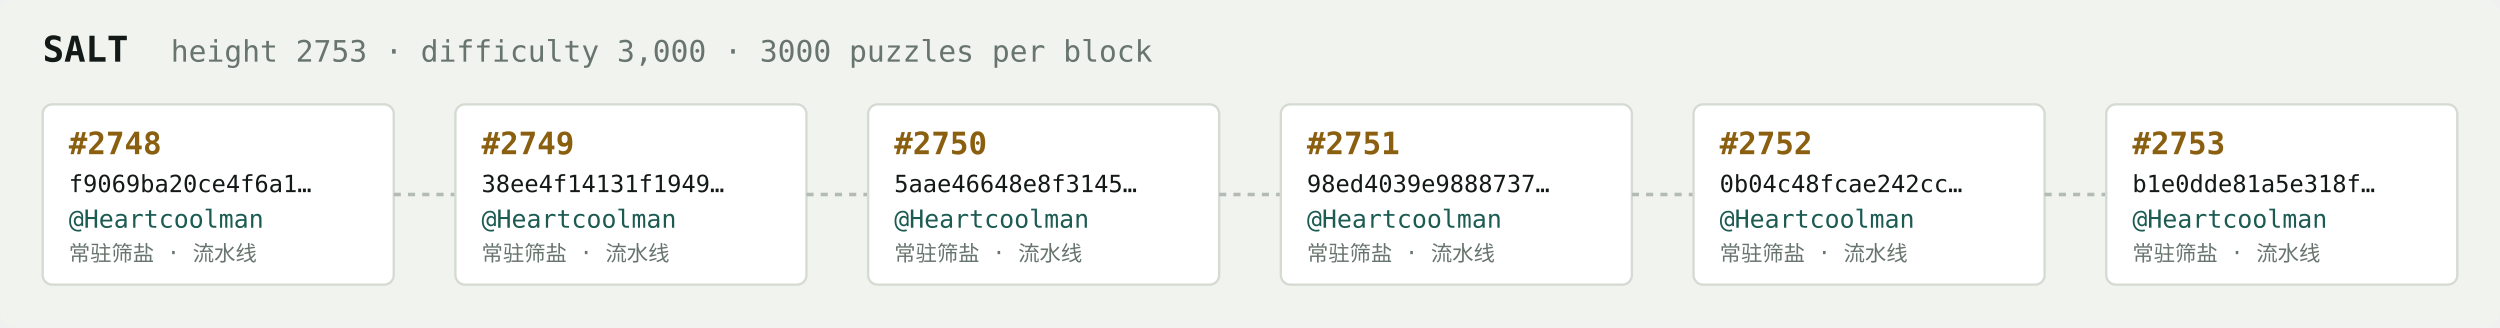
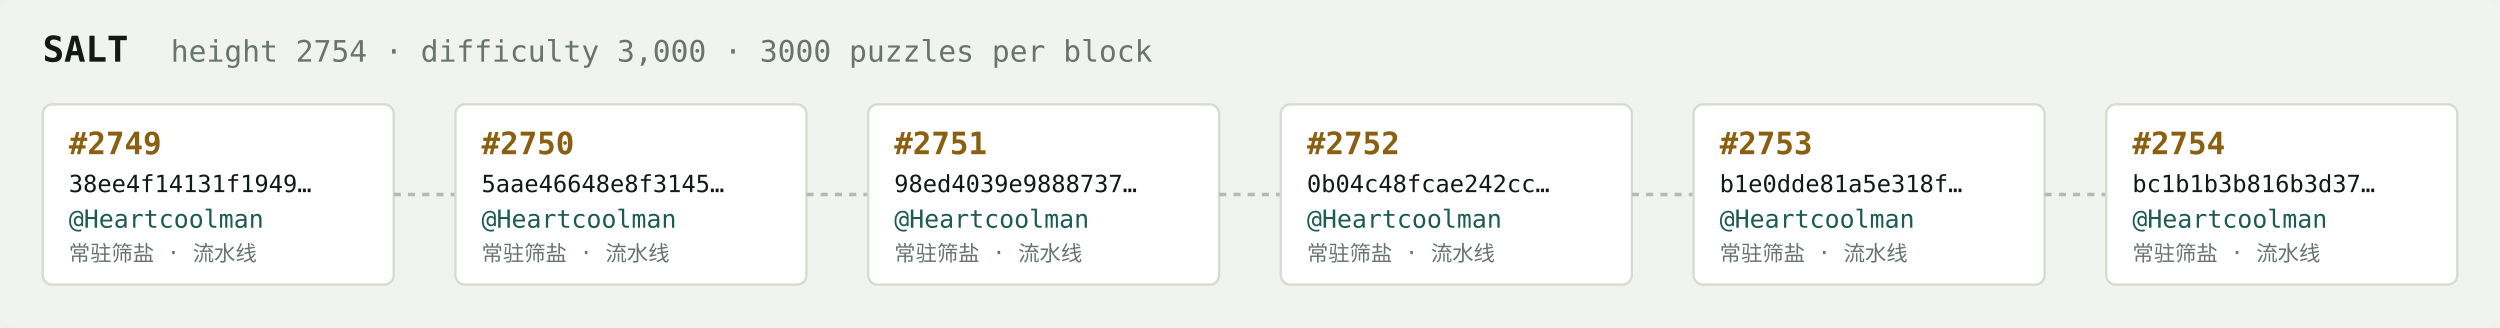
<svg xmlns="http://www.w3.org/2000/svg" width="1054" height="138" viewBox="0 0 1054 138" font-family="ui-monospace,SFMono-Regular,Menlo,monospace">
  <rect fill="#f1f3ef" width="1054" height="138" rx="6" />
  <text x="18" y="26" fill="#121916" font-size="15" font-weight="700">SALT</text>
-   <text x="72" y="26" fill="#68746e" font-size="12.5">height 2753 · difficulty 3,000 · 3000 puzzles per block</text>
+   <text x="72" y="26" fill="#68746e" font-size="12.5">height 2754 · difficulty 3,000 · 3000 puzzles per block</text>
  <rect x="18" y="44" width="148" height="76" rx="4" fill="#ffffff" stroke="#d5dbd2" stroke-width="1" />
-   <text x="29" y="65" fill="#8a5f10" font-size="13" font-weight="700">#2748</text>
-   <text x="29" y="81" fill="#121916" font-size="10">f9069ba20ce4f6a1…</text>
+   <text x="29" y="65" fill="#8a5f10" font-size="13" font-weight="700">#2749</text>
+   <text x="29" y="81" fill="#121916" font-size="10">38ee4f14131f1949…</text>
  <text x="29" y="96" fill="#1c5b52" font-size="10.5">@Heartcoolman</text>
  <text x="29" y="110" fill="#68746e" font-size="9">常驻筛盐 · 流水线</text>
  <line x1="166" y1="82.0" x2="192" y2="82.0" stroke="#b3bcb4" stroke-width="1.5" stroke-dasharray="3 3" />
  <rect x="192" y="44" width="148" height="76" rx="4" fill="#ffffff" stroke="#d5dbd2" stroke-width="1" />
-   <text x="203" y="65" fill="#8a5f10" font-size="13" font-weight="700">#2749</text>
-   <text x="203" y="81" fill="#121916" font-size="10">38ee4f14131f1949…</text>
+   <text x="203" y="65" fill="#8a5f10" font-size="13" font-weight="700">#2750</text>
+   <text x="203" y="81" fill="#121916" font-size="10">5aae46648e8f3145…</text>
  <text x="203" y="96" fill="#1c5b52" font-size="10.5">@Heartcoolman</text>
  <text x="203" y="110" fill="#68746e" font-size="9">常驻筛盐 · 流水线</text>
  <line x1="340" y1="82.0" x2="366" y2="82.0" stroke="#b3bcb4" stroke-width="1.5" stroke-dasharray="3 3" />
  <rect x="366" y="44" width="148" height="76" rx="4" fill="#ffffff" stroke="#d5dbd2" stroke-width="1" />
-   <text x="377" y="65" fill="#8a5f10" font-size="13" font-weight="700">#2750</text>
-   <text x="377" y="81" fill="#121916" font-size="10">5aae46648e8f3145…</text>
+   <text x="377" y="65" fill="#8a5f10" font-size="13" font-weight="700">#2751</text>
+   <text x="377" y="81" fill="#121916" font-size="10">98ed4039e9888737…</text>
  <text x="377" y="96" fill="#1c5b52" font-size="10.5">@Heartcoolman</text>
  <text x="377" y="110" fill="#68746e" font-size="9">常驻筛盐 · 流水线</text>
  <line x1="514" y1="82.0" x2="540" y2="82.0" stroke="#b3bcb4" stroke-width="1.5" stroke-dasharray="3 3" />
  <rect x="540" y="44" width="148" height="76" rx="4" fill="#ffffff" stroke="#d5dbd2" stroke-width="1" />
-   <text x="551" y="65" fill="#8a5f10" font-size="13" font-weight="700">#2751</text>
-   <text x="551" y="81" fill="#121916" font-size="10">98ed4039e9888737…</text>
+   <text x="551" y="65" fill="#8a5f10" font-size="13" font-weight="700">#2752</text>
+   <text x="551" y="81" fill="#121916" font-size="10">0b04c48fcae242cc…</text>
  <text x="551" y="96" fill="#1c5b52" font-size="10.5">@Heartcoolman</text>
  <text x="551" y="110" fill="#68746e" font-size="9">常驻筛盐 · 流水线</text>
  <line x1="688" y1="82.0" x2="714" y2="82.0" stroke="#b3bcb4" stroke-width="1.5" stroke-dasharray="3 3" />
  <rect x="714" y="44" width="148" height="76" rx="4" fill="#ffffff" stroke="#d5dbd2" stroke-width="1" />
-   <text x="725" y="65" fill="#8a5f10" font-size="13" font-weight="700">#2752</text>
-   <text x="725" y="81" fill="#121916" font-size="10">0b04c48fcae242cc…</text>
+   <text x="725" y="65" fill="#8a5f10" font-size="13" font-weight="700">#2753</text>
+   <text x="725" y="81" fill="#121916" font-size="10">b1e0dde81a5e318f…</text>
  <text x="725" y="96" fill="#1c5b52" font-size="10.5">@Heartcoolman</text>
  <text x="725" y="110" fill="#68746e" font-size="9">常驻筛盐 · 流水线</text>
  <line x1="862" y1="82.0" x2="888" y2="82.0" stroke="#b3bcb4" stroke-width="1.5" stroke-dasharray="3 3" />
  <rect x="888" y="44" width="148" height="76" rx="4" fill="#ffffff" stroke="#d5dbd2" stroke-width="1" />
-   <text x="899" y="65" fill="#8a5f10" font-size="13" font-weight="700">#2753</text>
-   <text x="899" y="81" fill="#121916" font-size="10">b1e0dde81a5e318f…</text>
+   <text x="899" y="65" fill="#8a5f10" font-size="13" font-weight="700">#2754</text>
+   <text x="899" y="81" fill="#121916" font-size="10">bc1b1b3b816b3d37…</text>
  <text x="899" y="96" fill="#1c5b52" font-size="10.5">@Heartcoolman</text>
  <text x="899" y="110" fill="#68746e" font-size="9">常驻筛盐 · 流水线</text>
</svg>
